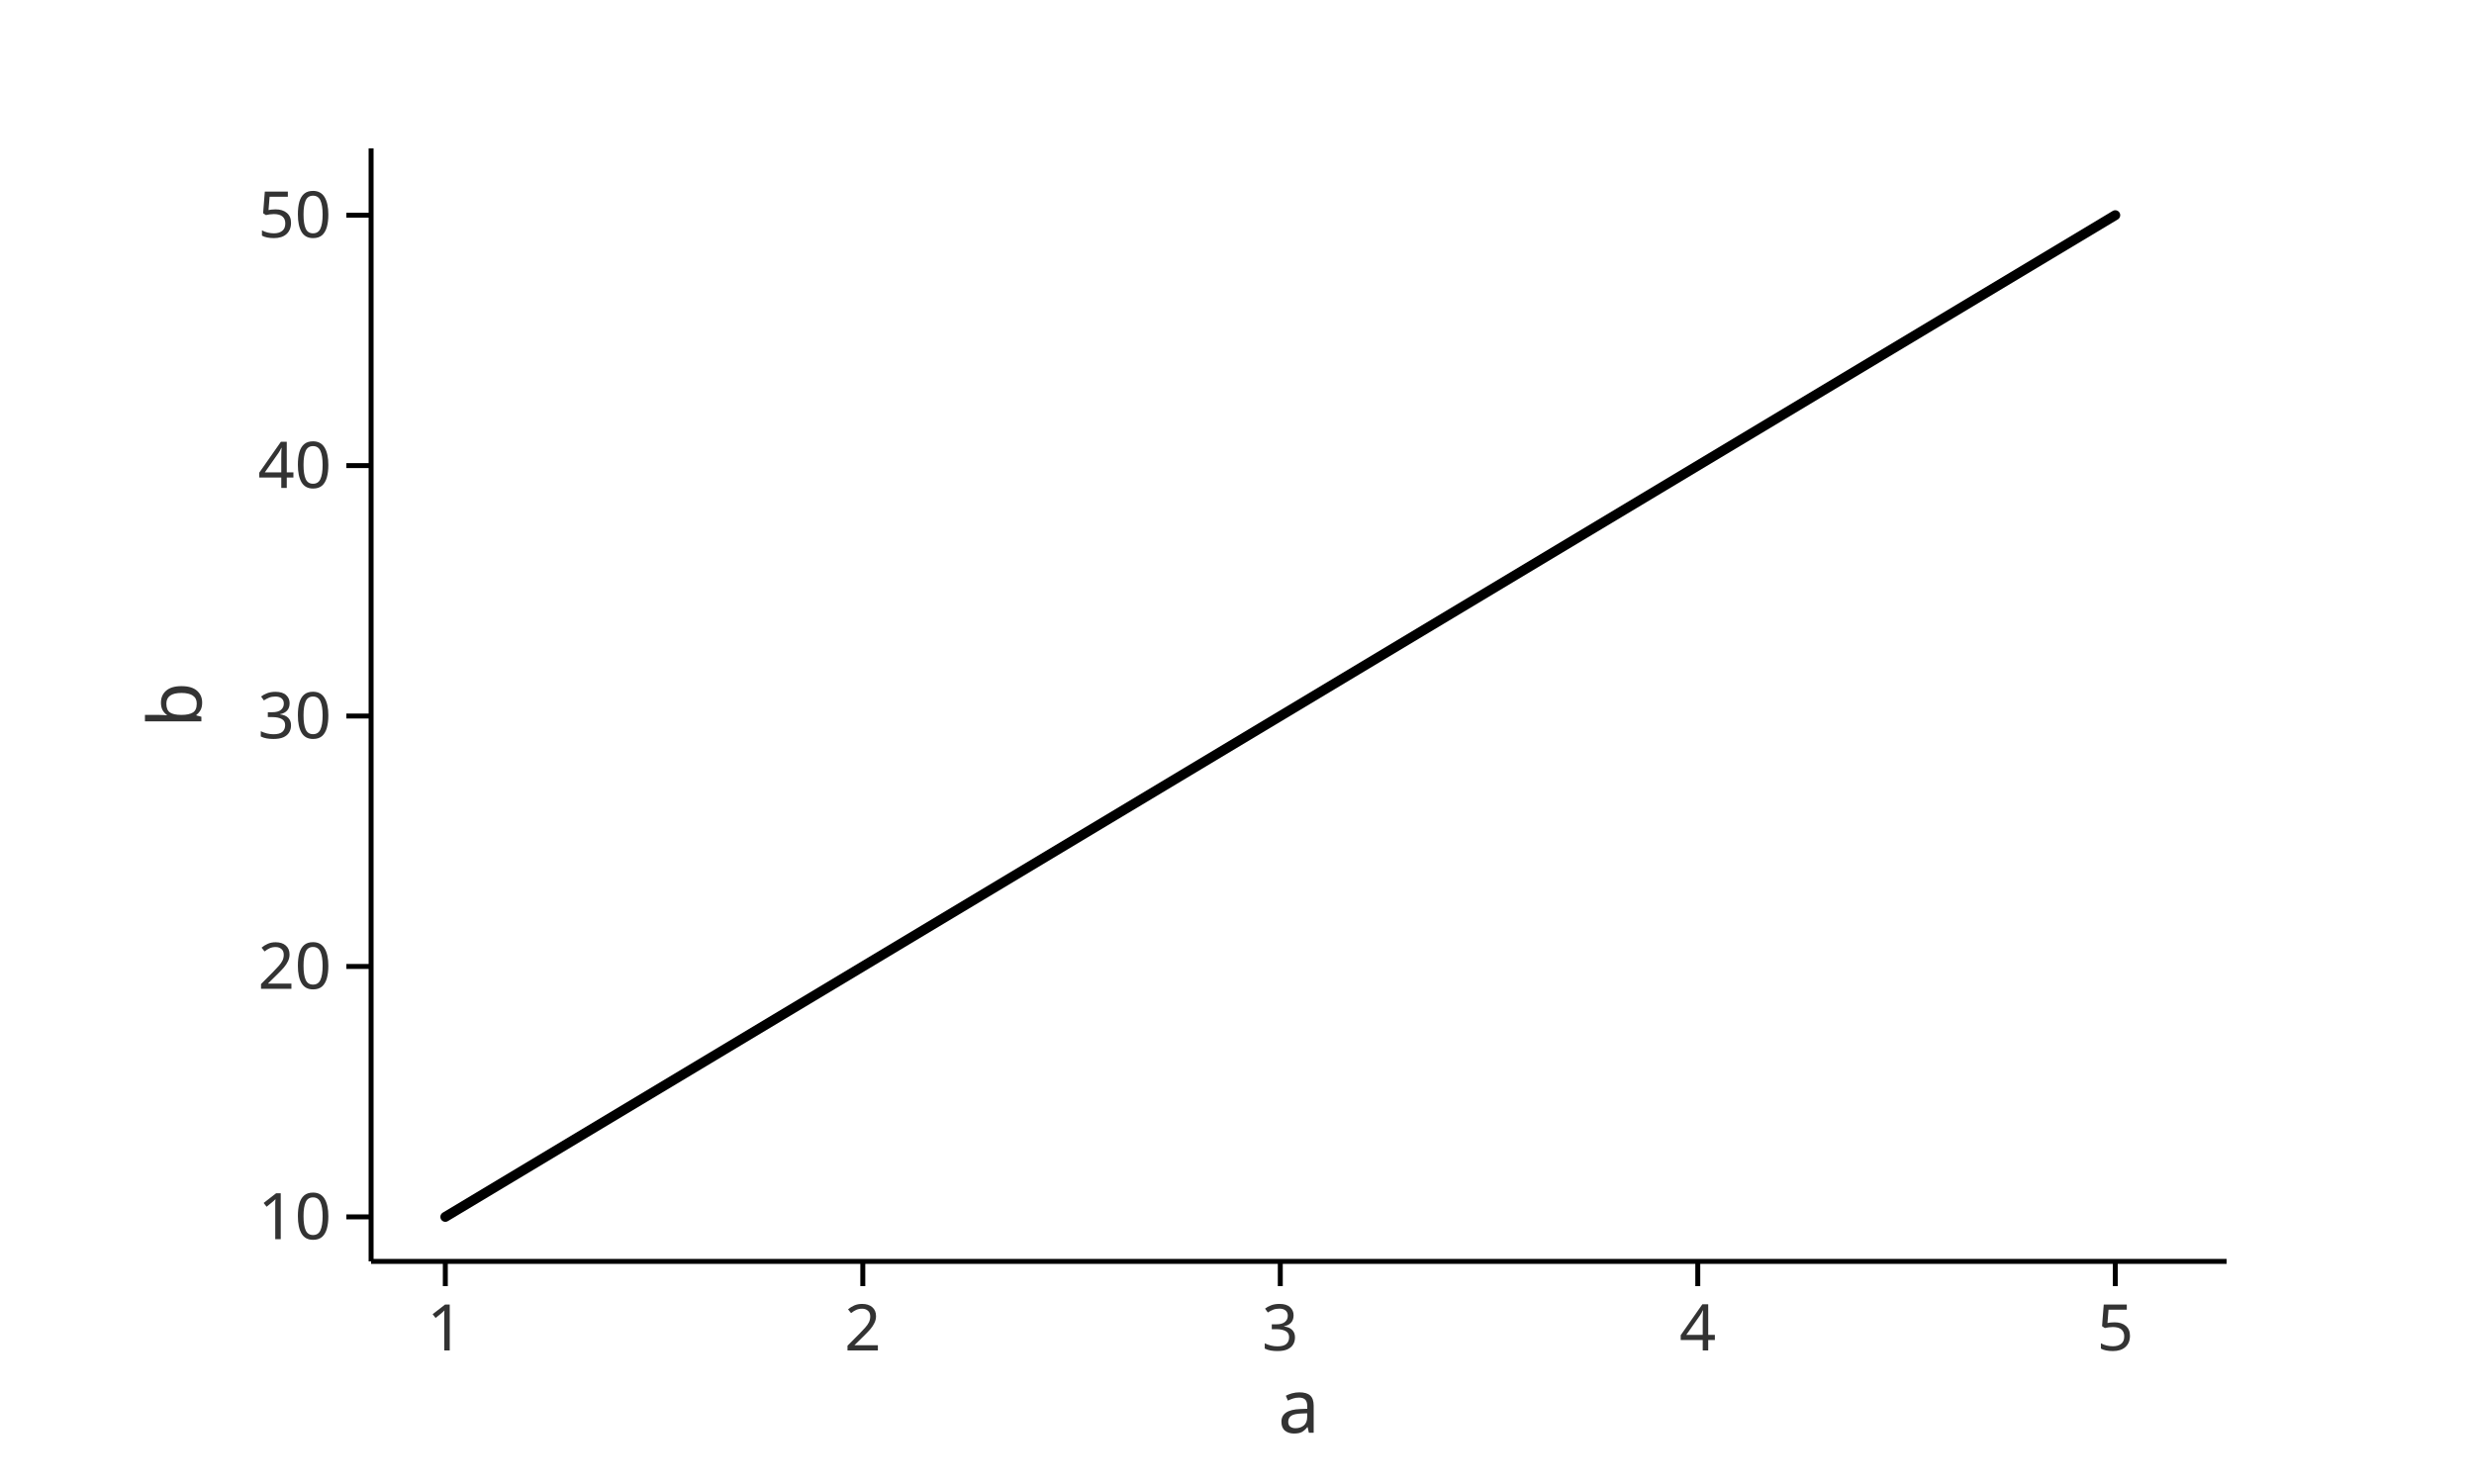
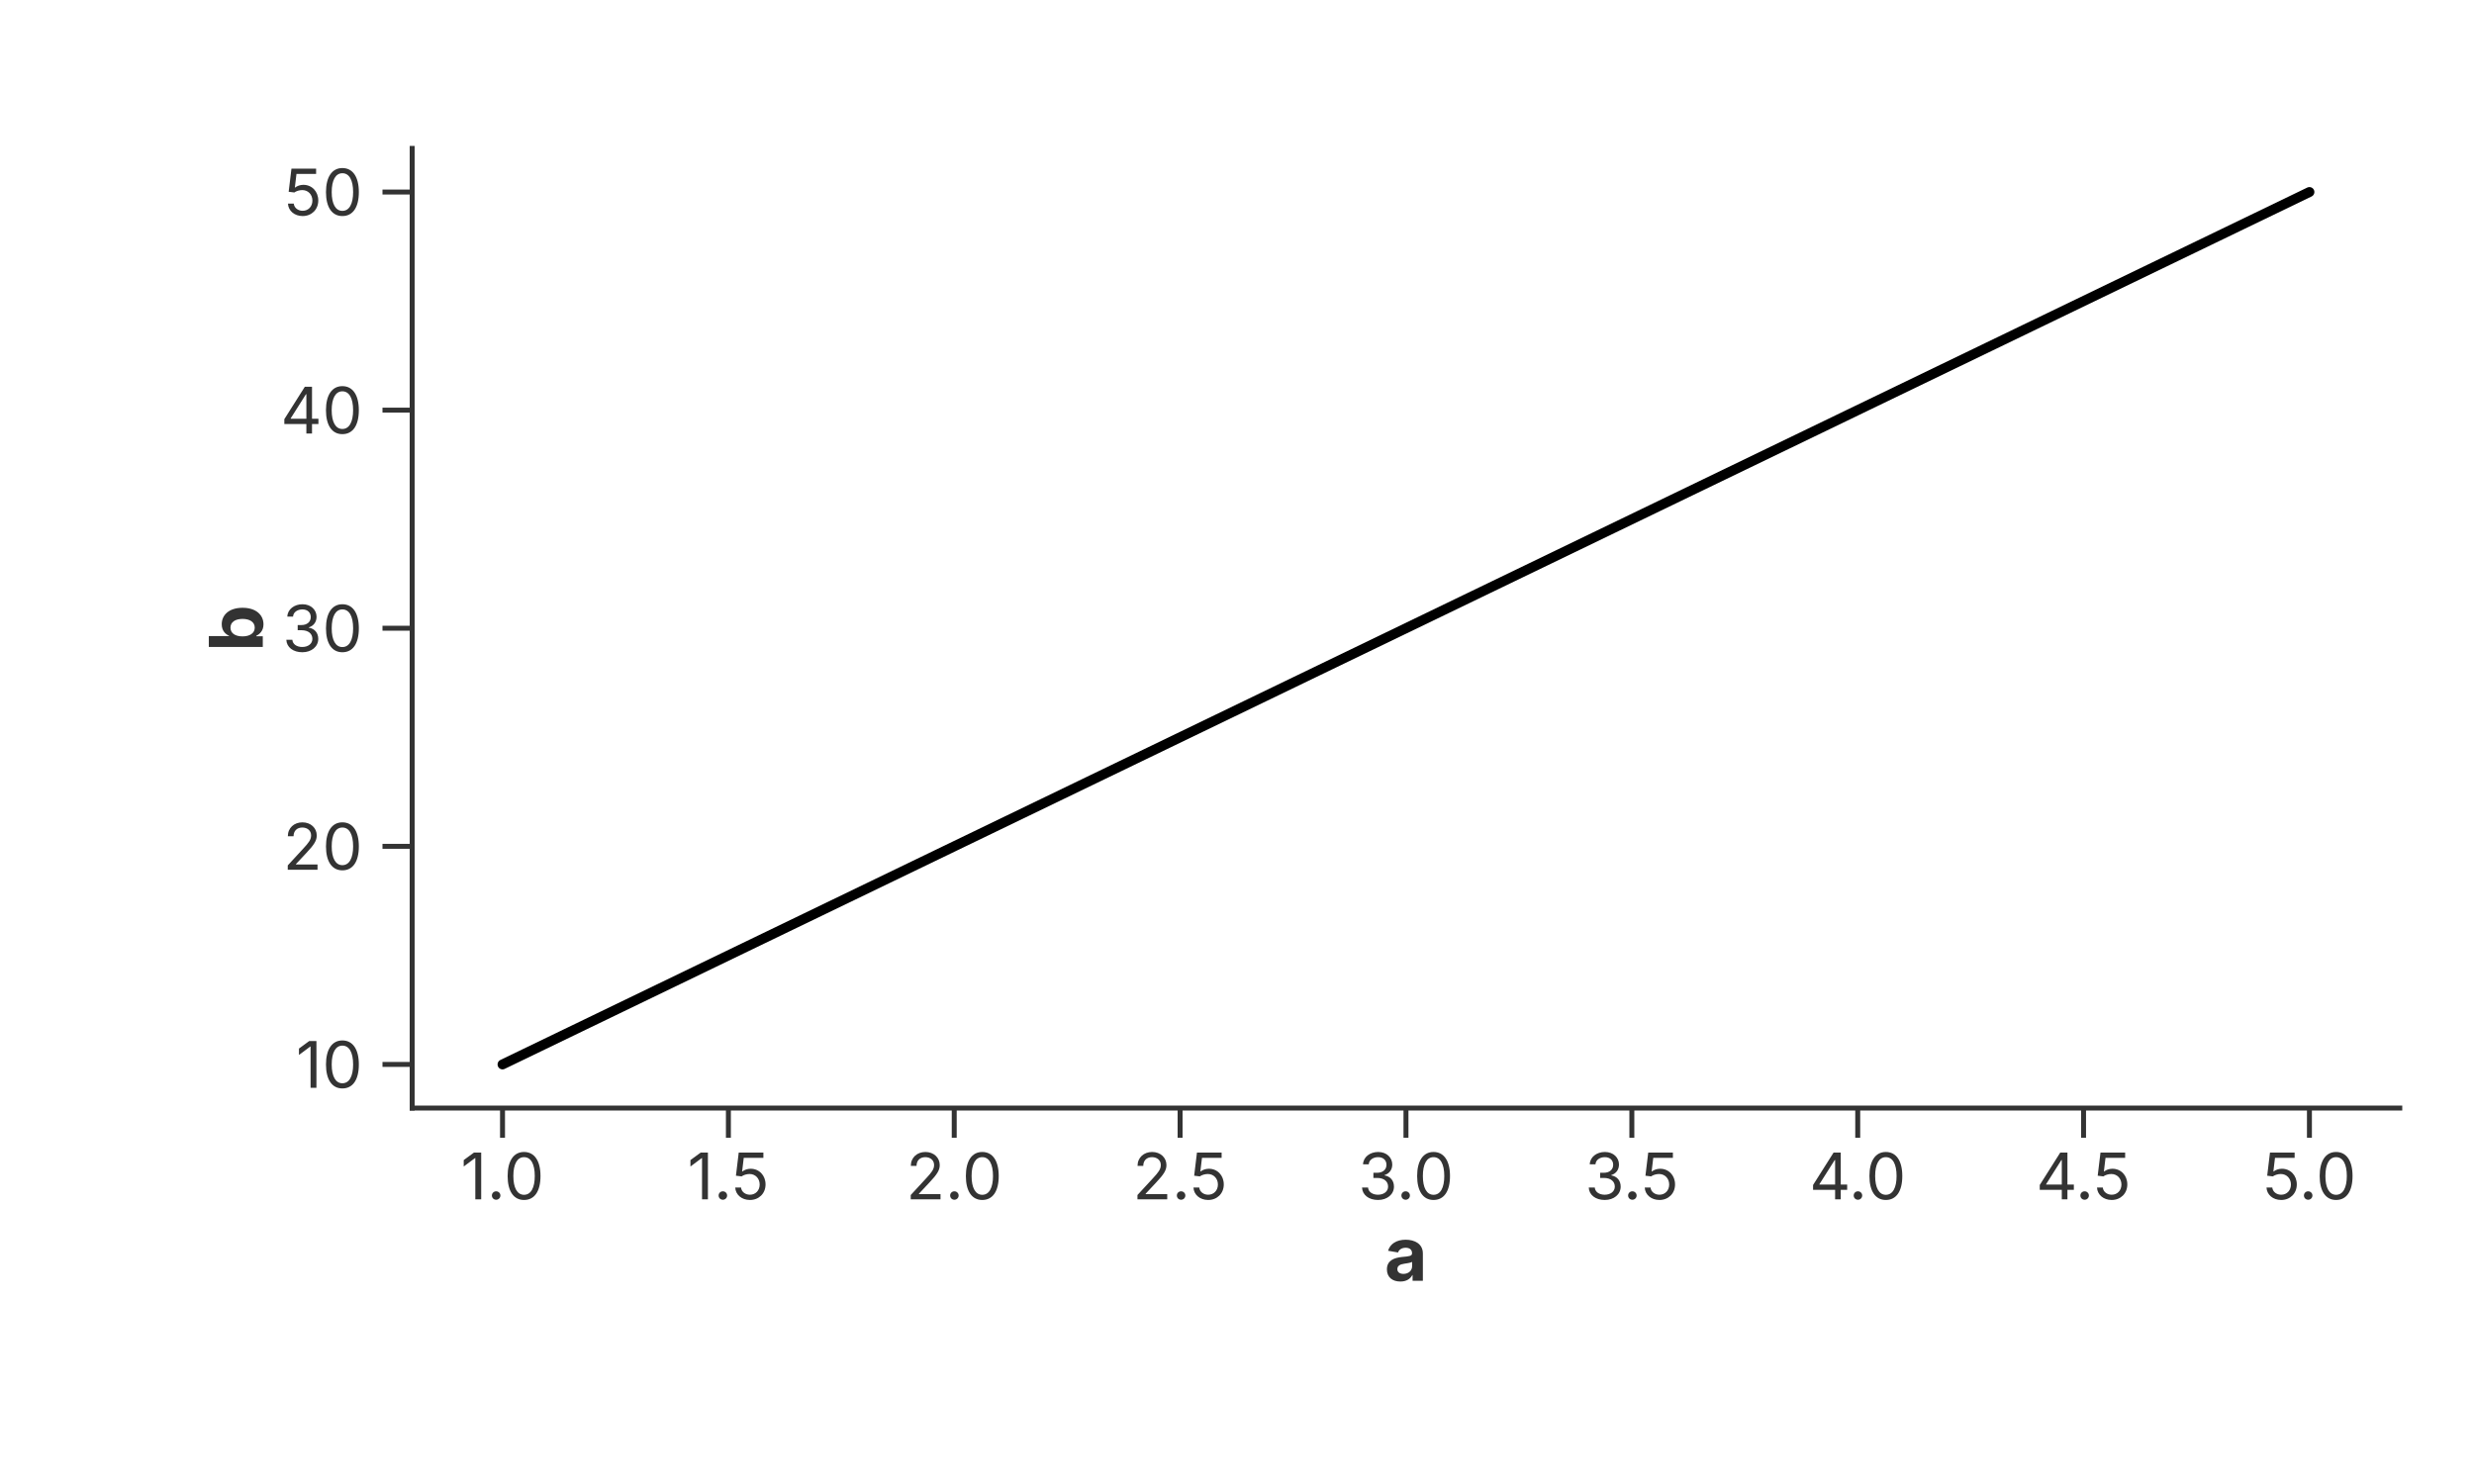
<svg xmlns="http://www.w3.org/2000/svg" width="500" height="300" viewBox="0 0 500 300">
-   <rect width="100%" height="100%" fill="white" />
-   <path d="M 90 246 L 174.375 195.375 L 258.75 144.75 L 343.125 94.125 L 427.5 43.5" fill="none" stroke="black" stroke-width="2" opacity="1" stroke-linejoin="round" stroke-linecap="round" />
-   <line x1="75" y1="255" x2="450" y2="255" stroke="black" stroke-width="1" />
-   <line x1="90" y1="255" x2="90" y2="260" stroke="black" stroke-width="1" />
-   <text x="90" y="273" font-size="13" font-family="sans-serif" fill="#333" text-anchor="middle">1</text>
-   <line x1="174.375" y1="255" x2="174.375" y2="260" stroke="black" stroke-width="1" />
-   <text x="174.375" y="273" font-size="13" font-family="sans-serif" fill="#333" text-anchor="middle">2</text>
-   <line x1="258.75" y1="255" x2="258.75" y2="260" stroke="black" stroke-width="1" />
-   <text x="258.75" y="273" font-size="13" font-family="sans-serif" fill="#333" text-anchor="middle">3</text>
-   <line x1="343.125" y1="255" x2="343.125" y2="260" stroke="black" stroke-width="1" />
-   <text x="343.125" y="273" font-size="13" font-family="sans-serif" fill="#333" text-anchor="middle">4</text>
-   <line x1="427.5" y1="255" x2="427.5" y2="260" stroke="black" stroke-width="1" />
-   <text x="427.5" y="273" font-size="13" font-family="sans-serif" fill="#333" text-anchor="middle">5</text>
-   <text x="262.5" y="278" font-size="15" font-family="sans-serif" fill="#333" text-anchor="middle" dominant-baseline="text-before-edge">a</text>
-   <line x1="75" y1="30" x2="75" y2="255" stroke="black" stroke-width="1" />
-   <line x1="70" y1="246" x2="75" y2="246" stroke="black" stroke-width="1" />
-   <text x="67" y="246" font-size="13" font-family="sans-serif" fill="#333" text-anchor="end" dominant-baseline="middle">10</text>
-   <line x1="70" y1="195.375" x2="75" y2="195.375" stroke="black" stroke-width="1" />
-   <text x="67" y="195.375" font-size="13" font-family="sans-serif" fill="#333" text-anchor="end" dominant-baseline="middle">20</text>
-   <line x1="70" y1="144.75" x2="75" y2="144.75" stroke="black" stroke-width="1" />
-   <text x="67" y="144.75" font-size="13" font-family="sans-serif" fill="#333" text-anchor="end" dominant-baseline="middle">30</text>
-   <line x1="70" y1="94.125" x2="75" y2="94.125" stroke="black" stroke-width="1" />
-   <text x="67" y="94.125" font-size="13" font-family="sans-serif" fill="#333" text-anchor="end" dominant-baseline="middle">40</text>
-   <line x1="70" y1="43.5" x2="75" y2="43.5" stroke="black" stroke-width="1" />
-   <text x="67" y="43.5" font-size="13" font-family="sans-serif" fill="#333" text-anchor="end" dominant-baseline="middle">50</text>
-   <text x="40.7" y="142.5" font-size="15" font-family="sans-serif" fill="#333" text-anchor="middle" transform="rotate(-90, 40.7, 142.5)">b</text>
+   <rect width="100%" height="100%" fill="rgba(255,255,255,1.000)" />
+   <line x1="83.30" y1="224.00" x2="485.00" y2="224.00" stroke="rgba(51,51,51,1.000)" stroke-width="1" stroke-linecap="square" />
+   <line x1="101.56" y1="224.00" x2="101.56" y2="230.00" stroke="rgba(51,51,51,1.000)" stroke-width="1.0" />
+   <text x="101.56" y="233.00" font-size="13" font-family="Inter, -apple-system, BlinkMacSystemFont, 'Segoe UI', Roboto, Helvetica, Arial, 'PingFang SC', 'Microsoft YaHei', Ubuntu, Cantarell, 'Noto Sans', sans-serif" fill="rgba(51,51,51,1.000)" text-anchor="middle" dominant-baseline="hanging">1.0</text>
+   <line x1="147.21" y1="224.00" x2="147.21" y2="230.00" stroke="rgba(51,51,51,1.000)" stroke-width="1.0" />
+   <text x="147.21" y="233.00" font-size="13" font-family="Inter, -apple-system, BlinkMacSystemFont, 'Segoe UI', Roboto, Helvetica, Arial, 'PingFang SC', 'Microsoft YaHei', Ubuntu, Cantarell, 'Noto Sans', sans-serif" fill="rgba(51,51,51,1.000)" text-anchor="middle" dominant-baseline="hanging">1.5</text>
+   <line x1="192.85" y1="224.00" x2="192.85" y2="230.00" stroke="rgba(51,51,51,1.000)" stroke-width="1.0" />
+   <text x="192.85" y="233.00" font-size="13" font-family="Inter, -apple-system, BlinkMacSystemFont, 'Segoe UI', Roboto, Helvetica, Arial, 'PingFang SC', 'Microsoft YaHei', Ubuntu, Cantarell, 'Noto Sans', sans-serif" fill="rgba(51,51,51,1.000)" text-anchor="middle" dominant-baseline="hanging">2.0</text>
+   <line x1="238.50" y1="224.00" x2="238.50" y2="230.00" stroke="rgba(51,51,51,1.000)" stroke-width="1.0" />
+   <text x="238.50" y="233.00" font-size="13" font-family="Inter, -apple-system, BlinkMacSystemFont, 'Segoe UI', Roboto, Helvetica, Arial, 'PingFang SC', 'Microsoft YaHei', Ubuntu, Cantarell, 'Noto Sans', sans-serif" fill="rgba(51,51,51,1.000)" text-anchor="middle" dominant-baseline="hanging">2.5</text>
+   <line x1="284.15" y1="224.00" x2="284.15" y2="230.00" stroke="rgba(51,51,51,1.000)" stroke-width="1.0" />
+   <text x="284.15" y="233.00" font-size="13" font-family="Inter, -apple-system, BlinkMacSystemFont, 'Segoe UI', Roboto, Helvetica, Arial, 'PingFang SC', 'Microsoft YaHei', Ubuntu, Cantarell, 'Noto Sans', sans-serif" fill="rgba(51,51,51,1.000)" text-anchor="middle" dominant-baseline="hanging">3.0</text>
+   <line x1="329.80" y1="224.00" x2="329.80" y2="230.00" stroke="rgba(51,51,51,1.000)" stroke-width="1.0" />
+   <text x="329.80" y="233.00" font-size="13" font-family="Inter, -apple-system, BlinkMacSystemFont, 'Segoe UI', Roboto, Helvetica, Arial, 'PingFang SC', 'Microsoft YaHei', Ubuntu, Cantarell, 'Noto Sans', sans-serif" fill="rgba(51,51,51,1.000)" text-anchor="middle" dominant-baseline="hanging">3.5</text>
+   <line x1="375.45" y1="224.00" x2="375.45" y2="230.00" stroke="rgba(51,51,51,1.000)" stroke-width="1.0" />
+   <text x="375.45" y="233.00" font-size="13" font-family="Inter, -apple-system, BlinkMacSystemFont, 'Segoe UI', Roboto, Helvetica, Arial, 'PingFang SC', 'Microsoft YaHei', Ubuntu, Cantarell, 'Noto Sans', sans-serif" fill="rgba(51,51,51,1.000)" text-anchor="middle" dominant-baseline="hanging">4.0</text>
+   <line x1="421.09" y1="224.00" x2="421.09" y2="230.00" stroke="rgba(51,51,51,1.000)" stroke-width="1.0" />
+   <text x="421.09" y="233.00" font-size="13" font-family="Inter, -apple-system, BlinkMacSystemFont, 'Segoe UI', Roboto, Helvetica, Arial, 'PingFang SC', 'Microsoft YaHei', Ubuntu, Cantarell, 'Noto Sans', sans-serif" fill="rgba(51,51,51,1.000)" text-anchor="middle" dominant-baseline="hanging">4.5</text>
+   <line x1="466.74" y1="224.00" x2="466.74" y2="230.00" stroke="rgba(51,51,51,1.000)" stroke-width="1.0" />
+   <text x="466.74" y="233.00" font-size="13" font-family="Inter, -apple-system, BlinkMacSystemFont, 'Segoe UI', Roboto, Helvetica, Arial, 'PingFang SC', 'Microsoft YaHei', Ubuntu, Cantarell, 'Noto Sans', sans-serif" fill="rgba(51,51,51,1.000)" text-anchor="middle" dominant-baseline="hanging">5.0</text>
+   <text x="284.15" y="248.00" text-anchor="middle" font-size="15" font-family="Inter, -apple-system, BlinkMacSystemFont, 'Segoe UI', Roboto, Helvetica, Arial, 'PingFang SC', 'Microsoft YaHei', Ubuntu, Cantarell, 'Noto Sans', sans-serif" fill="rgba(51,51,51,1.000)" font-weight="bold" dominant-baseline="hanging">a</text>
+   <line x1="83.30" y1="30.00" x2="83.30" y2="224.00" stroke="rgba(51,51,51,1.000)" stroke-width="1" stroke-linecap="square" />
+   <line x1="83.30" y1="215.18" x2="77.30" y2="215.18" stroke="rgba(51,51,51,1.000)" stroke-width="1.0" />
+   <text x="73.30" y="215.18" font-size="13" font-family="Inter, -apple-system, BlinkMacSystemFont, 'Segoe UI', Roboto, Helvetica, Arial, 'PingFang SC', 'Microsoft YaHei', Ubuntu, Cantarell, 'Noto Sans', sans-serif" fill="rgba(51,51,51,1.000)" text-anchor="end" dominant-baseline="central">10</text>
+   <line x1="83.30" y1="171.09" x2="77.30" y2="171.09" stroke="rgba(51,51,51,1.000)" stroke-width="1.0" />
+   <text x="73.30" y="171.09" font-size="13" font-family="Inter, -apple-system, BlinkMacSystemFont, 'Segoe UI', Roboto, Helvetica, Arial, 'PingFang SC', 'Microsoft YaHei', Ubuntu, Cantarell, 'Noto Sans', sans-serif" fill="rgba(51,51,51,1.000)" text-anchor="end" dominant-baseline="central">20</text>
+   <line x1="83.30" y1="127.00" x2="77.30" y2="127.00" stroke="rgba(51,51,51,1.000)" stroke-width="1.0" />
+   <text x="73.30" y="127.00" font-size="13" font-family="Inter, -apple-system, BlinkMacSystemFont, 'Segoe UI', Roboto, Helvetica, Arial, 'PingFang SC', 'Microsoft YaHei', Ubuntu, Cantarell, 'Noto Sans', sans-serif" fill="rgba(51,51,51,1.000)" text-anchor="end" dominant-baseline="central">30</text>
+   <line x1="83.30" y1="82.91" x2="77.30" y2="82.91" stroke="rgba(51,51,51,1.000)" stroke-width="1.0" />
+   <text x="73.30" y="82.91" font-size="13" font-family="Inter, -apple-system, BlinkMacSystemFont, 'Segoe UI', Roboto, Helvetica, Arial, 'PingFang SC', 'Microsoft YaHei', Ubuntu, Cantarell, 'Noto Sans', sans-serif" fill="rgba(51,51,51,1.000)" text-anchor="end" dominant-baseline="central">40</text>
+   <line x1="83.30" y1="38.82" x2="77.30" y2="38.82" stroke="rgba(51,51,51,1.000)" stroke-width="1.0" />
+   <text x="73.30" y="38.82" font-size="13" font-family="Inter, -apple-system, BlinkMacSystemFont, 'Segoe UI', Roboto, Helvetica, Arial, 'PingFang SC', 'Microsoft YaHei', Ubuntu, Cantarell, 'Noto Sans', sans-serif" fill="rgba(51,51,51,1.000)" text-anchor="end" dominant-baseline="central">50</text>
+   <text x="47.50" y="127.00" text-anchor="middle" font-size="15" font-family="Inter, -apple-system, BlinkMacSystemFont, 'Segoe UI', Roboto, Helvetica, Arial, 'PingFang SC', 'Microsoft YaHei', Ubuntu, Cantarell, 'Noto Sans', sans-serif" fill="rgba(51,51,51,1.000)" font-weight="bold" transform="rotate(-90, 47.50, 127.00)" dominant-baseline="middle">b</text>
+   <defs>
+     <clipPath id="plot-clip-area">
+       <rect x="83.300" y="30.000" width="401.700" height="194.000" />
+     </clipPath>
+   </defs>
+   <path d="M 101.559 215.182 L 192.855 171.091 L 284.150 127.000 L 375.445 82.909 L 466.741 38.818" stroke="rgba(0,0,0,1.000)" stroke-width="2.000" stroke-opacity="1.000" fill="none" stroke-linejoin="round" stroke-linecap="round" clip-path="url(#plot-clip-area)" />
</svg>
